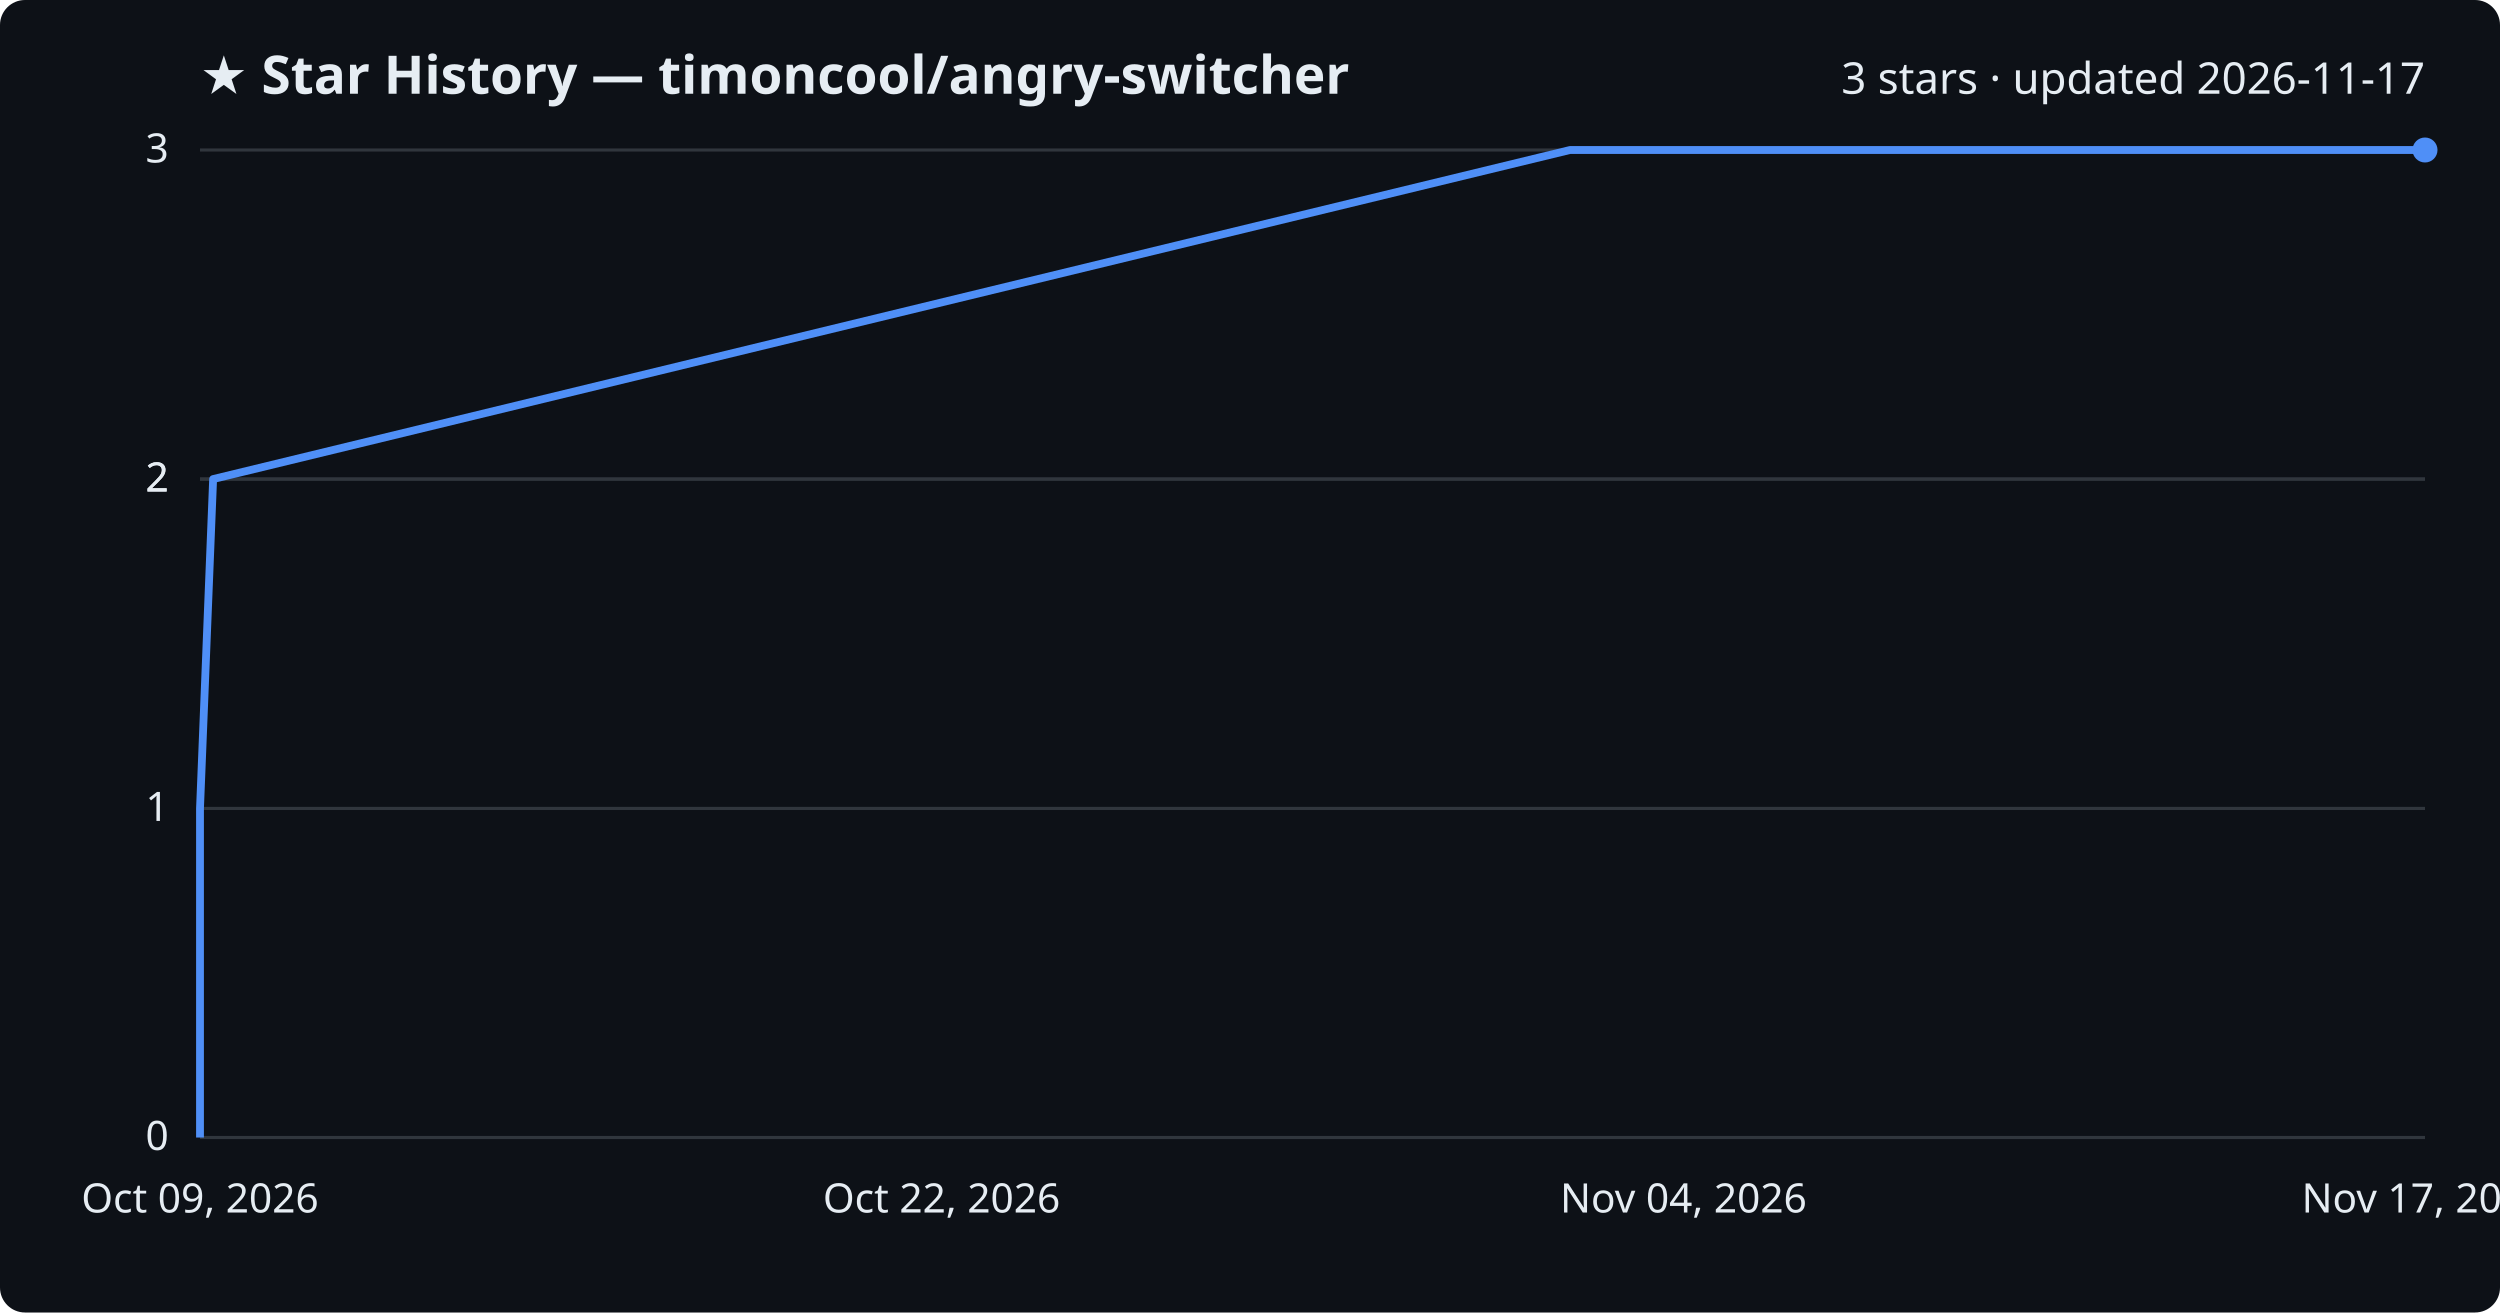
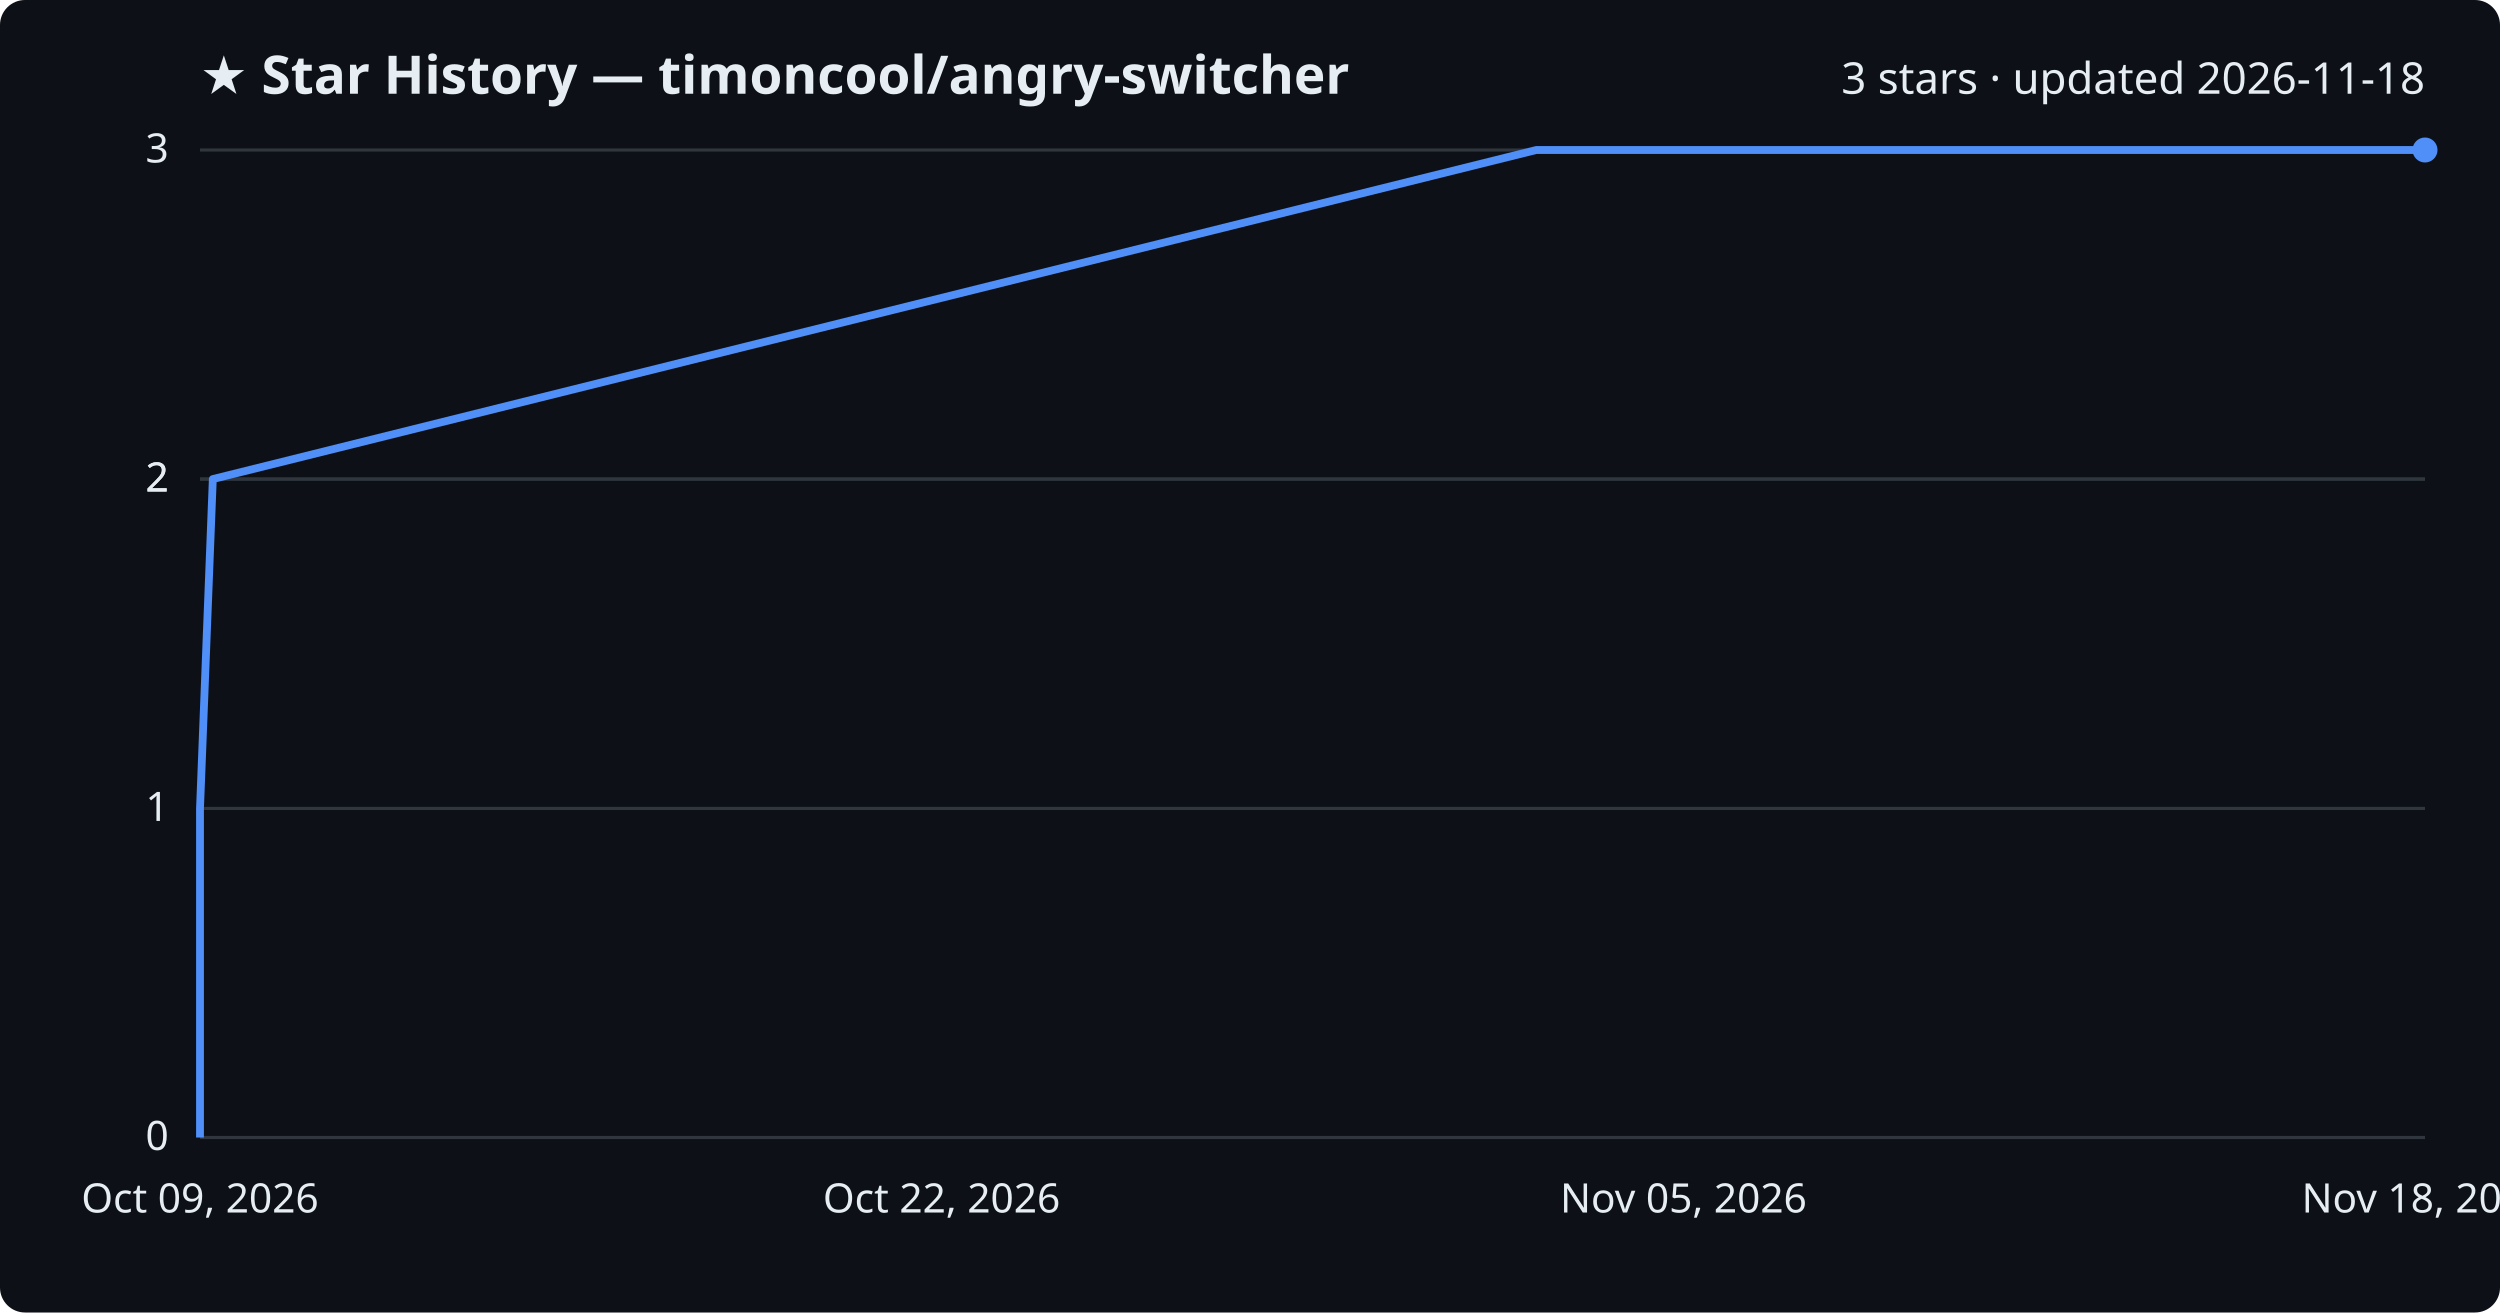
<svg xmlns="http://www.w3.org/2000/svg" viewBox="0 0 800 420" font-family="Segoe UI, sans-serif">
  <rect width="800" height="420" fill="#0d1117" rx="8" />
  <text x="64" y="30" fill="#e6edf3" font-size="17" font-weight="700">★ Star History — timoncool/angry-switcher</text>
-   <text x="776" y="30" fill="#e6edf3" font-size="14" text-anchor="end">3 stars · updated 2026-11-17</text>
+   <text x="776" y="30" fill="#e6edf3" font-size="14" text-anchor="end">3 stars · updated 2026-11-18</text>
  <line x1="64" y1="364.0" x2="776" y2="364.0" stroke="#30363d" stroke-width="1" />
  <text x="54" y="368.0" fill="#e6edf3" font-size="13" text-anchor="end">0</text>
  <line x1="64" y1="258.7" x2="776" y2="258.7" stroke="#30363d" stroke-width="1" />
  <text x="54" y="262.7" fill="#e6edf3" font-size="13" text-anchor="end">1</text>
  <line x1="64" y1="153.3" x2="776" y2="153.3" stroke="#30363d" stroke-width="1" />
  <text x="54" y="157.3" fill="#e6edf3" font-size="13" text-anchor="end">2</text>
  <line x1="64" y1="153.3" x2="776" y2="153.3" stroke="#30363d" stroke-width="1" />
  <text x="54" y="157.3" fill="#e6edf3" font-size="13" text-anchor="end">2</text>
  <line x1="64" y1="48.0" x2="776" y2="48.0" stroke="#30363d" stroke-width="1" />
  <text x="54" y="52.0" fill="#e6edf3" font-size="13" text-anchor="end">3</text>
-   <path d="M64.0,364.0 L64.0,258.7 L68.2,153.3 L502.4,48.0 L776.0,48.0" fill="none" stroke="#4f8ff7" stroke-width="2.5" stroke-linejoin="round" />
+   <path d="M64.0,364.0 L64.0,258.7 L68.1,153.3 L491.6,48.0 L776.0,48.0" fill="none" stroke="#4f8ff7" stroke-width="2.5" stroke-linejoin="round" />
  <circle cx="776.0" cy="48.0" r="4" fill="#4f8ff7" />
  <text x="64.0" y="388" fill="#e6edf3" font-size="13" text-anchor="middle">Oct 09, 2026</text>
  <text x="301.3" y="388" fill="#e6edf3" font-size="13" text-anchor="middle">Oct 22, 2026</text>
-   <text x="538.7" y="388" fill="#e6edf3" font-size="13" text-anchor="middle">Nov 04, 2026</text>
-   <text x="776.0" y="388" fill="#e6edf3" font-size="13" text-anchor="middle">Nov 17, 2026</text>
+   <text x="538.7" y="388" fill="#e6edf3" font-size="13" text-anchor="middle">Nov 05, 2026</text>
+   <text x="776.0" y="388" fill="#e6edf3" font-size="13" text-anchor="middle">Nov 18, 2026</text>
</svg>
